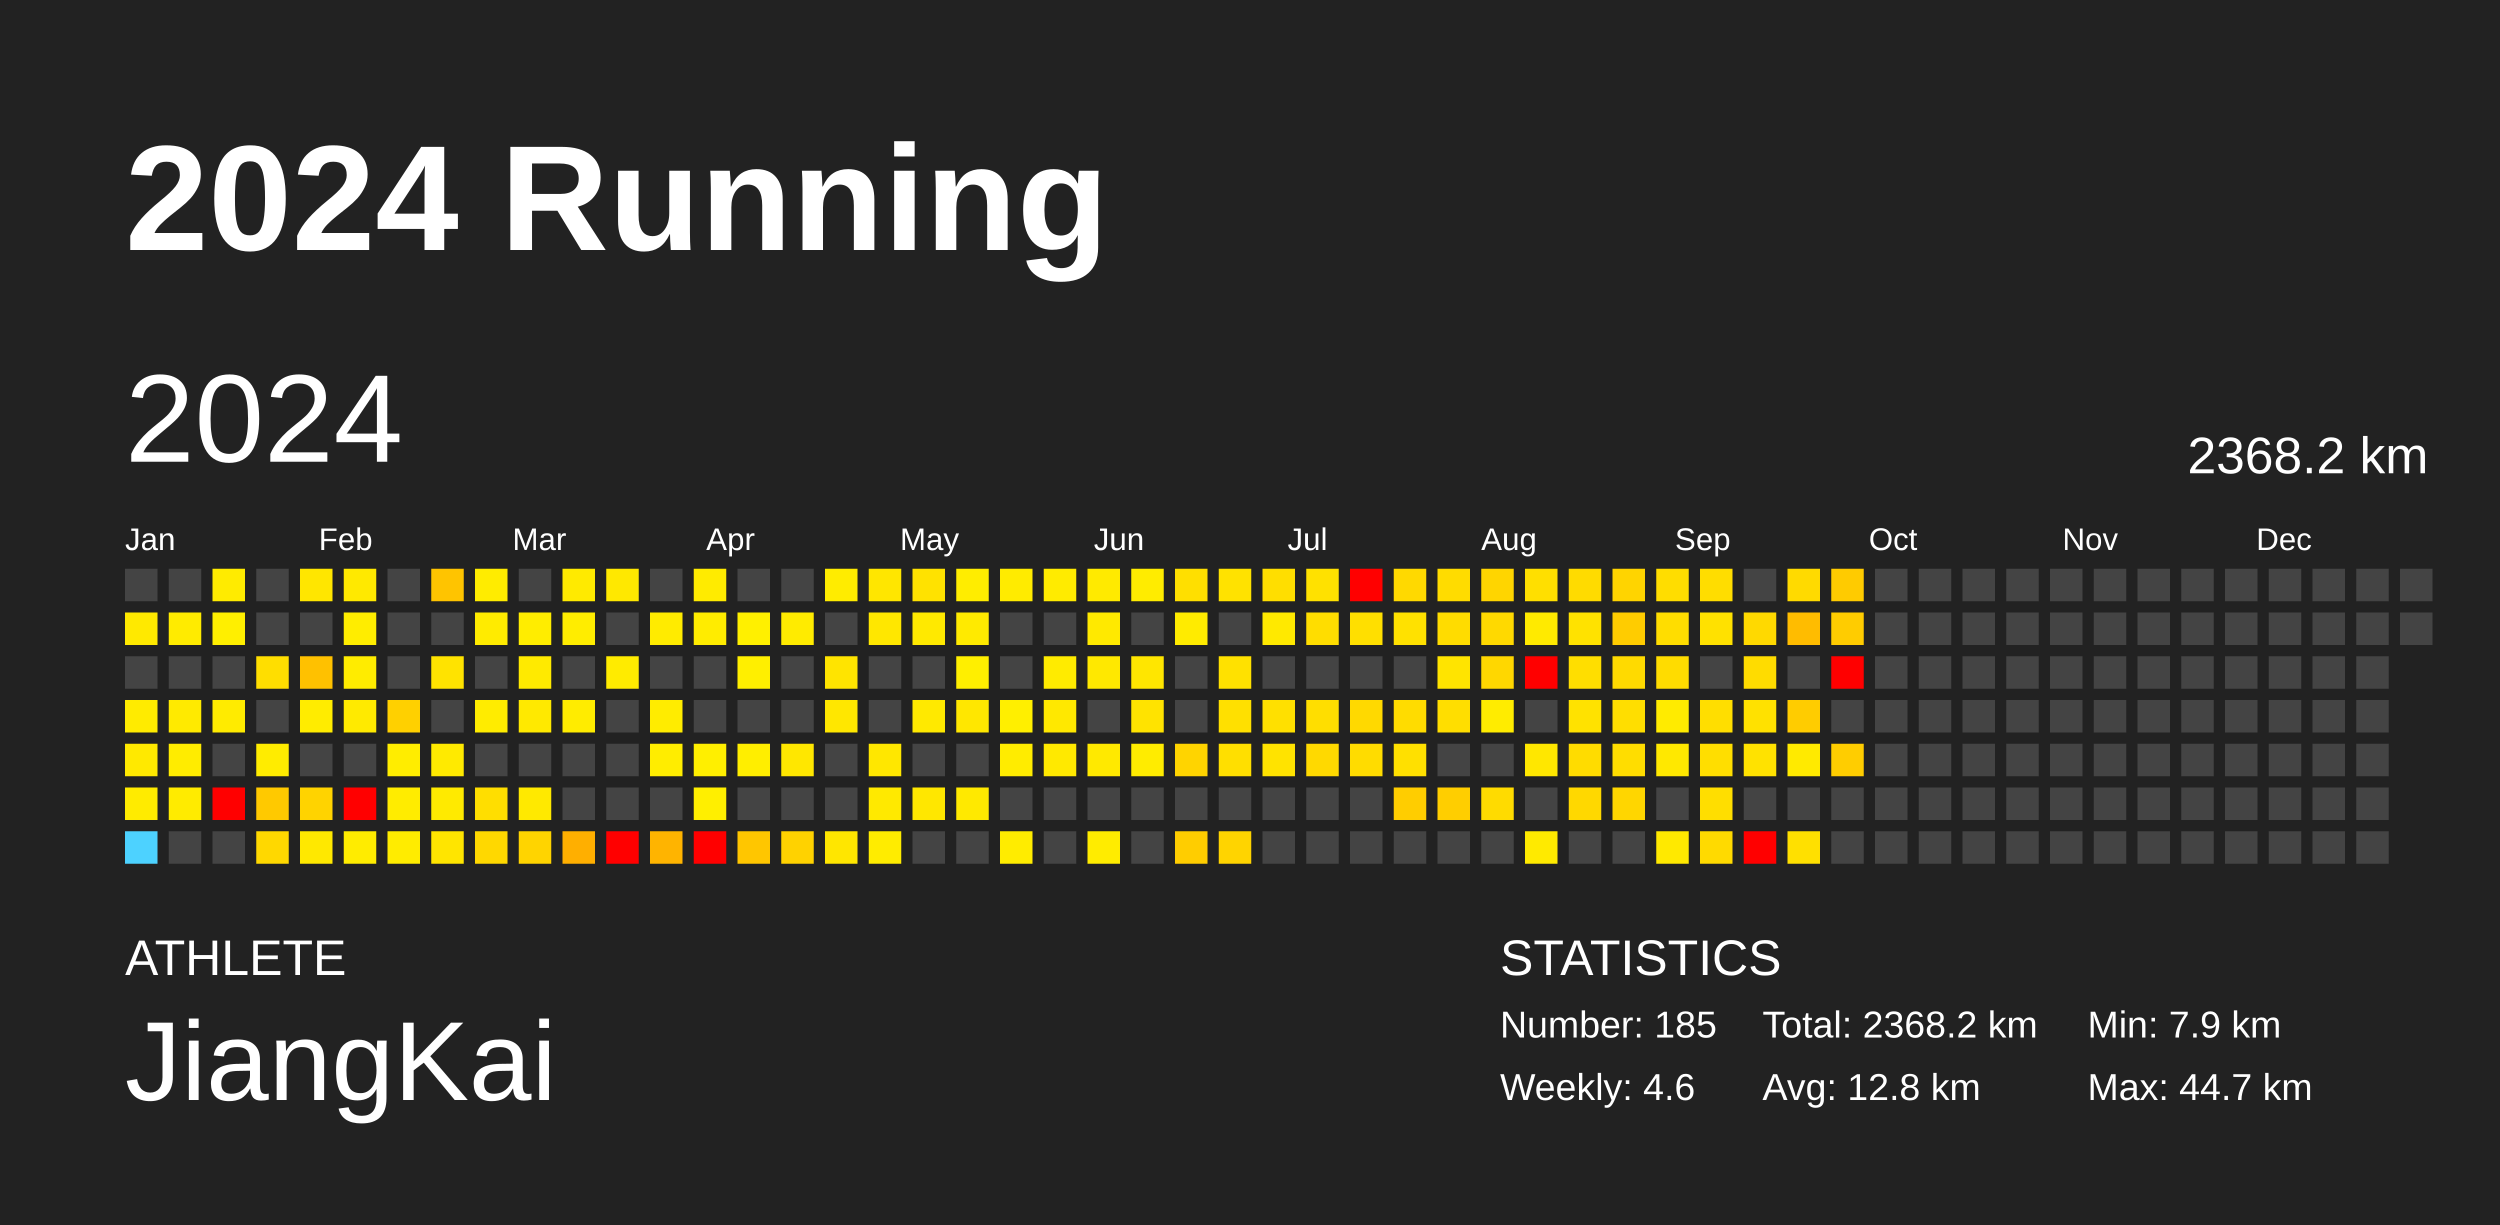
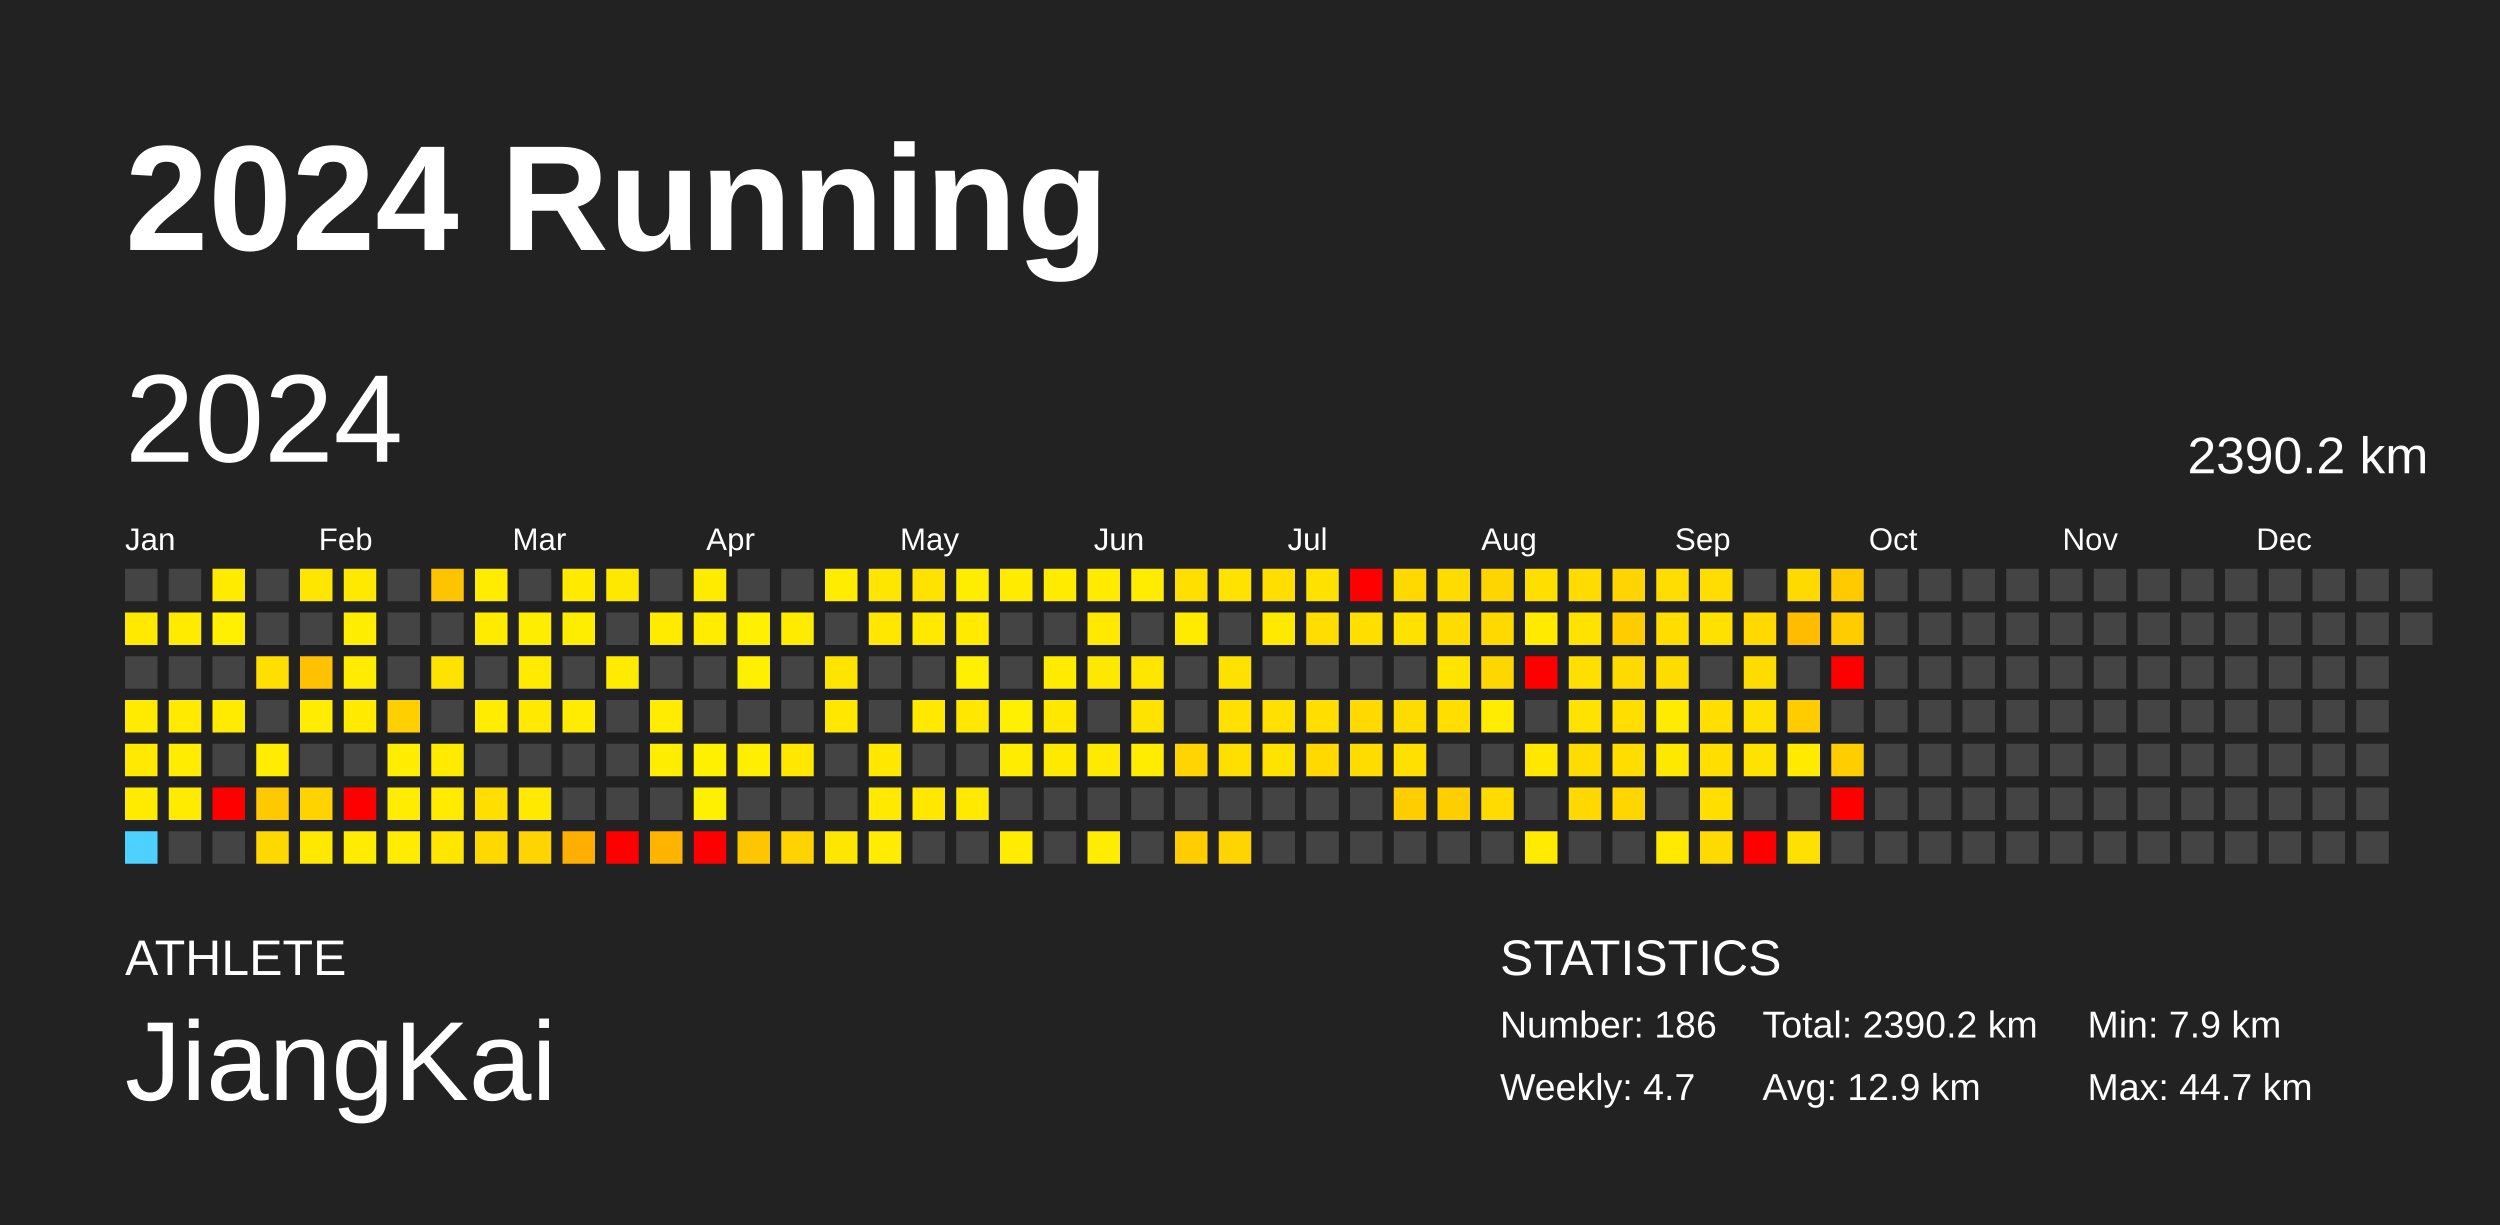
<svg xmlns="http://www.w3.org/2000/svg" baseProfile="full" height="98mm" version="1.1" viewBox="0,0,200,98" width="200mm">
  <defs />
  <rect fill="#222222" height="98" width="200" x="0" y="0" />
  <text fill="#FFFFFF" style="font-size:12px; font-family:Arial; font-weight:bold;" x="10" y="20">2024 Running</text>
  <text fill="#FFFFFF" style="font-size:4px; font-family:Arial" x="10" y="78">ATHLETE</text>
  <text fill="#FFFFFF" style="font-size:9px; font-family:Arial" x="10" y="88">JiangKai</text>
  <text fill="#FFFFFF" style="font-size:4px; font-family:Arial" x="120" y="78">STATISTICS</text>
-   <text fill="#FFFFFF" style="font-size:3px; font-family:Arial" x="120" y="83">Number: 185</text>
-   <text fill="#FFFFFF" style="font-size:3px; font-family:Arial" x="120" y="88">Weekly: 4.6</text>
-   <text fill="#FFFFFF" style="font-size:3px; font-family:Arial" x="141" y="83">Total: 2368.2 km</text>
-   <text fill="#FFFFFF" style="font-size:3px; font-family:Arial" x="141" y="88">Avg: 12.8 km</text>
+   <text fill="#FFFFFF" style="font-size:3px; font-family:Arial" x="120" y="83">Number: 186</text>
+   <text fill="#FFFFFF" style="font-size:3px; font-family:Arial" x="120" y="88">Weekly: 4.7</text>
+   <text fill="#FFFFFF" style="font-size:3px; font-family:Arial" x="141" y="83">Total: 2390.2 km</text>
+   <text fill="#FFFFFF" style="font-size:3px; font-family:Arial" x="141" y="88">Avg: 12.9 km</text>
  <text fill="#FFFFFF" style="font-size:3px; font-family:Arial" x="167" y="83">Min: 7.9 km</text>
  <text fill="#FFFFFF" style="font-size:3px; font-family:Arial" x="167" y="88">Max: 44.7 km</text>
  <text dominant-baseline="hanging" fill="#FFFFFF" style="font-size:10.0px; font-family:Arial;" x="10" y="30">2024</text>
-   <text dominant-baseline="hanging" fill="#FFFFFF" style="font-size:4.125px; font-family:Arial;" x="175" y="35">2368.2 km</text>
+   <text dominant-baseline="hanging" fill="#FFFFFF" style="font-size:4.125px; font-family:Arial;" x="175" y="35">2390.2 km</text>
  <text fill="#FFFFFF" style="font-size:2.5px; font-family:Arial" x="10.0" y="44">Jan</text>
  <text fill="#FFFFFF" style="font-size:2.5px; font-family:Arial" x="25.5" y="44">Feb</text>
  <text fill="#FFFFFF" style="font-size:2.5px; font-family:Arial" x="41.0" y="44">Mar</text>
  <text fill="#FFFFFF" style="font-size:2.5px; font-family:Arial" x="56.5" y="44">Apr</text>
  <text fill="#FFFFFF" style="font-size:2.5px; font-family:Arial" x="72.0" y="44">May</text>
  <text fill="#FFFFFF" style="font-size:2.5px; font-family:Arial" x="87.5" y="44">Jun</text>
  <text fill="#FFFFFF" style="font-size:2.5px; font-family:Arial" x="103.0" y="44">Jul</text>
  <text fill="#FFFFFF" style="font-size:2.5px; font-family:Arial" x="118.5" y="44">Aug</text>
  <text fill="#FFFFFF" style="font-size:2.5px; font-family:Arial" x="134.0" y="44">Sep</text>
  <text fill="#FFFFFF" style="font-size:2.5px; font-family:Arial" x="149.5" y="44">Oct</text>
  <text fill="#FFFFFF" style="font-size:2.5px; font-family:Arial" x="165.0" y="44">Nov</text>
  <text fill="#FFFFFF" style="font-size:2.5px; font-family:Arial" x="180.5" y="44">Dec</text>
  <rect fill="#444444" height="2.6" width="2.6" x="10.0" y="45.5" />
  <rect fill="#ffe900" height="2.6" width="2.6" x="10.0" y="49.0" />
  <rect fill="#444444" height="2.6" width="2.6" x="10.0" y="52.5" />
  <rect fill="#ffeb00" height="2.6" width="2.6" x="10.0" y="56.0" />
  <rect fill="#ffe900" height="2.6" width="2.6" x="10.0" y="59.5" />
  <rect fill="#ffeb00" height="2.6" width="2.6" x="10.0" y="63.0" />
  <rect fill="#4dd2ff" height="2.6" width="2.6" x="10.0" y="66.5" />
  <rect fill="#444444" height="2.6" width="2.6" x="13.5" y="45.5" />
  <rect fill="#ffeb00" height="2.6" width="2.6" x="13.5" y="49.0" />
  <rect fill="#444444" height="2.6" width="2.6" x="13.5" y="52.5" />
  <rect fill="#ffea00" height="2.6" width="2.6" x="13.5" y="56.0" />
  <rect fill="#ffec00" height="2.6" width="2.6" x="13.5" y="59.5" />
  <rect fill="#ffeb00" height="2.6" width="2.6" x="13.5" y="63.0" />
  <rect fill="#444444" height="2.6" width="2.6" x="13.5" y="66.5" />
  <rect fill="#ffeb00" height="2.6" width="2.6" x="17.0" y="45.5" />
  <rect fill="#ffef00" height="2.6" width="2.6" x="17.0" y="49.0" />
  <rect fill="#444444" height="2.6" width="2.6" x="17.0" y="52.5" />
  <rect fill="#ffeb00" height="2.6" width="2.6" x="17.0" y="56.0" />
  <rect fill="#444444" height="2.6" width="2.6" x="17.0" y="59.5" />
  <rect fill="red" height="2.6" width="2.6" x="17.0" y="63.0" />
  <rect fill="#444444" height="2.6" width="2.6" x="17.0" y="66.5" />
  <rect fill="#444444" height="2.6" width="2.6" x="20.5" y="45.5" />
  <rect fill="#444444" height="2.6" width="2.6" x="20.5" y="49.0" />
  <rect fill="#ffde00" height="2.6" width="2.6" x="20.5" y="52.5" />
  <rect fill="#444444" height="2.6" width="2.6" x="20.5" y="56.0" />
  <rect fill="#ffec00" height="2.6" width="2.6" x="20.5" y="59.5" />
  <rect fill="#ffc900" height="2.6" width="2.6" x="20.5" y="63.0" />
  <rect fill="#ffd800" height="2.6" width="2.6" x="20.5" y="66.5" />
  <rect fill="#ffe600" height="2.6" width="2.6" x="24.0" y="45.5" />
  <rect fill="#444444" height="2.6" width="2.6" x="24.0" y="49.0" />
  <rect fill="#ffc100" height="2.6" width="2.6" x="24.0" y="52.5" />
  <rect fill="#ffec00" height="2.6" width="2.6" x="24.0" y="56.0" />
  <rect fill="#444444" height="2.6" width="2.6" x="24.0" y="59.5" />
  <rect fill="#ffd300" height="2.6" width="2.6" x="24.0" y="63.0" />
  <rect fill="#ffe800" height="2.6" width="2.6" x="24.0" y="66.5" />
  <rect fill="#ffe900" height="2.6" width="2.6" x="27.5" y="45.5" />
  <rect fill="#ffed00" height="2.6" width="2.6" x="27.5" y="49.0" />
  <rect fill="#ffec00" height="2.6" width="2.6" x="27.5" y="52.5" />
  <rect fill="#ffea00" height="2.6" width="2.6" x="27.5" y="56.0" />
  <rect fill="#444444" height="2.6" width="2.6" x="27.5" y="59.5" />
  <rect fill="red" height="2.6" width="2.6" x="27.5" y="63.0" />
  <rect fill="#ffec00" height="2.6" width="2.6" x="27.5" y="66.5" />
  <rect fill="#444444" height="2.6" width="2.6" x="31.0" y="45.5" />
  <rect fill="#444444" height="2.6" width="2.6" x="31.0" y="49.0" />
  <rect fill="#444444" height="2.6" width="2.6" x="31.0" y="52.5" />
  <rect fill="#ffd000" height="2.6" width="2.6" x="31.0" y="56.0" />
  <rect fill="#ffed00" height="2.6" width="2.6" x="31.0" y="59.5" />
  <rect fill="#ffec00" height="2.6" width="2.6" x="31.0" y="63.0" />
  <rect fill="#ffec00" height="2.6" width="2.6" x="31.0" y="66.5" />
  <rect fill="#ffc400" height="2.6" width="2.6" x="34.5" y="45.5" />
  <rect fill="#444444" height="2.6" width="2.6" x="34.5" y="49.0" />
  <rect fill="#ffe300" height="2.6" width="2.6" x="34.5" y="52.5" />
  <rect fill="#444444" height="2.6" width="2.6" x="34.5" y="56.0" />
  <rect fill="#ffea00" height="2.6" width="2.6" x="34.5" y="59.5" />
  <rect fill="#ffea00" height="2.6" width="2.6" x="34.5" y="63.0" />
  <rect fill="#ffe500" height="2.6" width="2.6" x="34.5" y="66.5" />
  <rect fill="#ffec00" height="2.6" width="2.6" x="38.0" y="45.5" />
  <rect fill="#ffeb00" height="2.6" width="2.6" x="38.0" y="49.0" />
  <rect fill="#444444" height="2.6" width="2.6" x="38.0" y="52.5" />
  <rect fill="#ffec00" height="2.6" width="2.6" x="38.0" y="56.0" />
  <rect fill="#444444" height="2.6" width="2.6" x="38.0" y="59.5" />
  <rect fill="#ffde00" height="2.6" width="2.6" x="38.0" y="63.0" />
  <rect fill="#ffd800" height="2.6" width="2.6" x="38.0" y="66.5" />
  <rect fill="#444444" height="2.6" width="2.6" x="41.5" y="45.5" />
  <rect fill="#ffed00" height="2.6" width="2.6" x="41.5" y="49.0" />
  <rect fill="#ffea00" height="2.6" width="2.6" x="41.5" y="52.5" />
  <rect fill="#ffe900" height="2.6" width="2.6" x="41.5" y="56.0" />
  <rect fill="#444444" height="2.6" width="2.6" x="41.5" y="59.5" />
  <rect fill="#ffe900" height="2.6" width="2.6" x="41.5" y="63.0" />
  <rect fill="#ffd400" height="2.6" width="2.6" x="41.5" y="66.5" />
  <rect fill="#ffea00" height="2.6" width="2.6" x="45.0" y="45.5" />
  <rect fill="#ffed00" height="2.6" width="2.6" x="45.0" y="49.0" />
  <rect fill="#444444" height="2.6" width="2.6" x="45.0" y="52.5" />
  <rect fill="#ffec00" height="2.6" width="2.6" x="45.0" y="56.0" />
  <rect fill="#444444" height="2.6" width="2.6" x="45.0" y="59.5" />
  <rect fill="#444444" height="2.6" width="2.6" x="45.0" y="63.0" />
  <rect fill="#ffaf00" height="2.6" width="2.6" x="45.0" y="66.5" />
  <rect fill="#ffe800" height="2.6" width="2.6" x="48.5" y="45.5" />
  <rect fill="#444444" height="2.6" width="2.6" x="48.5" y="49.0" />
  <rect fill="#ffeb00" height="2.6" width="2.6" x="48.5" y="52.5" />
  <rect fill="#444444" height="2.6" width="2.6" x="48.5" y="56.0" />
  <rect fill="#444444" height="2.6" width="2.6" x="48.5" y="59.5" />
  <rect fill="#444444" height="2.6" width="2.6" x="48.5" y="63.0" />
  <rect fill="red" height="2.6" width="2.6" x="48.5" y="66.5" />
  <rect fill="#444444" height="2.6" width="2.6" x="52.0" y="45.5" />
  <rect fill="#ffeb00" height="2.6" width="2.6" x="52.0" y="49.0" />
  <rect fill="#444444" height="2.6" width="2.6" x="52.0" y="52.5" />
  <rect fill="#ffec00" height="2.6" width="2.6" x="52.0" y="56.0" />
  <rect fill="#ffed00" height="2.6" width="2.6" x="52.0" y="59.5" />
  <rect fill="#444444" height="2.6" width="2.6" x="52.0" y="63.0" />
  <rect fill="#ffb400" height="2.6" width="2.6" x="52.0" y="66.5" />
  <rect fill="#ffeb00" height="2.6" width="2.6" x="55.5" y="45.5" />
  <rect fill="#ffec00" height="2.6" width="2.6" x="55.5" y="49.0" />
  <rect fill="#444444" height="2.6" width="2.6" x="55.5" y="52.5" />
  <rect fill="#444444" height="2.6" width="2.6" x="55.5" y="56.0" />
  <rect fill="#ffef00" height="2.6" width="2.6" x="55.5" y="59.5" />
  <rect fill="#ffef00" height="2.6" width="2.6" x="55.5" y="63.0" />
  <rect fill="red" height="2.6" width="2.6" x="55.5" y="66.5" />
  <rect fill="#444444" height="2.6" width="2.6" x="59.0" y="45.5" />
  <rect fill="#fff000" height="2.6" width="2.6" x="59.0" y="49.0" />
  <rect fill="#ffef00" height="2.6" width="2.6" x="59.0" y="52.5" />
  <rect fill="#444444" height="2.6" width="2.6" x="59.0" y="56.0" />
  <rect fill="#ffee00" height="2.6" width="2.6" x="59.0" y="59.5" />
  <rect fill="#444444" height="2.6" width="2.6" x="59.0" y="63.0" />
  <rect fill="#ffc600" height="2.6" width="2.6" x="59.0" y="66.5" />
  <rect fill="#444444" height="2.6" width="2.6" x="62.5" y="45.5" />
  <rect fill="#ffeb00" height="2.6" width="2.6" x="62.5" y="49.0" />
  <rect fill="#444444" height="2.6" width="2.6" x="62.5" y="52.5" />
  <rect fill="#444444" height="2.6" width="2.6" x="62.5" y="56.0" />
  <rect fill="#ffe700" height="2.6" width="2.6" x="62.5" y="59.5" />
  <rect fill="#444444" height="2.6" width="2.6" x="62.5" y="63.0" />
  <rect fill="#ffd200" height="2.6" width="2.6" x="62.5" y="66.5" />
  <rect fill="#ffec00" height="2.6" width="2.6" x="66.0" y="45.5" />
  <rect fill="#444444" height="2.6" width="2.6" x="66.0" y="49.0" />
  <rect fill="#ffe400" height="2.6" width="2.6" x="66.0" y="52.5" />
  <rect fill="#ffe700" height="2.6" width="2.6" x="66.0" y="56.0" />
  <rect fill="#444444" height="2.6" width="2.6" x="66.0" y="59.5" />
  <rect fill="#444444" height="2.6" width="2.6" x="66.0" y="63.0" />
  <rect fill="#ffe600" height="2.6" width="2.6" x="66.0" y="66.5" />
  <rect fill="#ffe600" height="2.6" width="2.6" x="69.5" y="45.5" />
  <rect fill="#ffe700" height="2.6" width="2.6" x="69.5" y="49.0" />
  <rect fill="#444444" height="2.6" width="2.6" x="69.5" y="52.5" />
  <rect fill="#444444" height="2.6" width="2.6" x="69.5" y="56.0" />
  <rect fill="#ffe700" height="2.6" width="2.6" x="69.5" y="59.5" />
  <rect fill="#ffe900" height="2.6" width="2.6" x="69.5" y="63.0" />
  <rect fill="#ffec00" height="2.6" width="2.6" x="69.5" y="66.5" />
  <rect fill="#ffe200" height="2.6" width="2.6" x="73.0" y="45.5" />
  <rect fill="#ffe900" height="2.6" width="2.6" x="73.0" y="49.0" />
  <rect fill="#444444" height="2.6" width="2.6" x="73.0" y="52.5" />
  <rect fill="#ffe900" height="2.6" width="2.6" x="73.0" y="56.0" />
  <rect fill="#444444" height="2.6" width="2.6" x="73.0" y="59.5" />
  <rect fill="#ffe700" height="2.6" width="2.6" x="73.0" y="63.0" />
  <rect fill="#444444" height="2.6" width="2.6" x="73.0" y="66.5" />
  <rect fill="#ffed00" height="2.6" width="2.6" x="76.5" y="45.5" />
  <rect fill="#ffea00" height="2.6" width="2.6" x="76.5" y="49.0" />
  <rect fill="#ffef00" height="2.6" width="2.6" x="76.5" y="52.5" />
  <rect fill="#ffe700" height="2.6" width="2.6" x="76.5" y="56.0" />
  <rect fill="#444444" height="2.6" width="2.6" x="76.5" y="59.5" />
  <rect fill="#ffe900" height="2.6" width="2.6" x="76.5" y="63.0" />
  <rect fill="#444444" height="2.6" width="2.6" x="76.5" y="66.5" />
  <rect fill="#ffeb00" height="2.6" width="2.6" x="80.0" y="45.5" />
  <rect fill="#444444" height="2.6" width="2.6" x="80.0" y="49.0" />
  <rect fill="#444444" height="2.6" width="2.6" x="80.0" y="52.5" />
  <rect fill="#ffef00" height="2.6" width="2.6" x="80.0" y="56.0" />
  <rect fill="#ffec00" height="2.6" width="2.6" x="80.0" y="59.5" />
  <rect fill="#444444" height="2.6" width="2.6" x="80.0" y="63.0" />
  <rect fill="#ffec00" height="2.6" width="2.6" x="80.0" y="66.5" />
  <rect fill="#ffeb00" height="2.6" width="2.6" x="83.5" y="45.5" />
  <rect fill="#444444" height="2.6" width="2.6" x="83.5" y="49.0" />
  <rect fill="#ffeb00" height="2.6" width="2.6" x="83.5" y="52.5" />
  <rect fill="#ffe800" height="2.6" width="2.6" x="83.5" y="56.0" />
  <rect fill="#ffe900" height="2.6" width="2.6" x="83.5" y="59.5" />
  <rect fill="#444444" height="2.6" width="2.6" x="83.5" y="63.0" />
  <rect fill="#444444" height="2.6" width="2.6" x="83.5" y="66.5" />
  <rect fill="#ffea00" height="2.6" width="2.6" x="87.0" y="45.5" />
  <rect fill="#ffe900" height="2.6" width="2.6" x="87.0" y="49.0" />
  <rect fill="#ffe800" height="2.6" width="2.6" x="87.0" y="52.5" />
  <rect fill="#444444" height="2.6" width="2.6" x="87.0" y="56.0" />
  <rect fill="#ffe900" height="2.6" width="2.6" x="87.0" y="59.5" />
  <rect fill="#444444" height="2.6" width="2.6" x="87.0" y="63.0" />
  <rect fill="#ffec00" height="2.6" width="2.6" x="87.0" y="66.5" />
  <rect fill="#ffec00" height="2.6" width="2.6" x="90.5" y="45.5" />
  <rect fill="#444444" height="2.6" width="2.6" x="90.5" y="49.0" />
  <rect fill="#ffe600" height="2.6" width="2.6" x="90.5" y="52.5" />
  <rect fill="#ffe300" height="2.6" width="2.6" x="90.5" y="56.0" />
  <rect fill="#ffec00" height="2.6" width="2.6" x="90.5" y="59.5" />
  <rect fill="#444444" height="2.6" width="2.6" x="90.5" y="63.0" />
  <rect fill="#444444" height="2.6" width="2.6" x="90.5" y="66.5" />
  <rect fill="#ffdf00" height="2.6" width="2.6" x="94.0" y="45.5" />
  <rect fill="#ffeb00" height="2.6" width="2.6" x="94.0" y="49.0" />
  <rect fill="#444444" height="2.6" width="2.6" x="94.0" y="52.5" />
  <rect fill="#444444" height="2.6" width="2.6" x="94.0" y="56.0" />
  <rect fill="#ffd400" height="2.6" width="2.6" x="94.0" y="59.5" />
  <rect fill="#444444" height="2.6" width="2.6" x="94.0" y="63.0" />
  <rect fill="#ffcd00" height="2.6" width="2.6" x="94.0" y="66.5" />
  <rect fill="#ffe200" height="2.6" width="2.6" x="97.5" y="45.5" />
  <rect fill="#444444" height="2.6" width="2.6" x="97.5" y="49.0" />
  <rect fill="#ffe100" height="2.6" width="2.6" x="97.5" y="52.5" />
  <rect fill="#ffe000" height="2.6" width="2.6" x="97.5" y="56.0" />
  <rect fill="#ffdf00" height="2.6" width="2.6" x="97.5" y="59.5" />
  <rect fill="#444444" height="2.6" width="2.6" x="97.5" y="63.0" />
  <rect fill="#ffd400" height="2.6" width="2.6" x="97.5" y="66.5" />
  <rect fill="#ffde00" height="2.6" width="2.6" x="101.0" y="45.5" />
  <rect fill="#ffe900" height="2.6" width="2.6" x="101.0" y="49.0" />
  <rect fill="#444444" height="2.6" width="2.6" x="101.0" y="52.5" />
  <rect fill="#ffe000" height="2.6" width="2.6" x="101.0" y="56.0" />
  <rect fill="#ffe300" height="2.6" width="2.6" x="101.0" y="59.5" />
  <rect fill="#444444" height="2.6" width="2.6" x="101.0" y="63.0" />
  <rect fill="#444444" height="2.6" width="2.6" x="101.0" y="66.5" />
  <rect fill="#ffe100" height="2.6" width="2.6" x="104.5" y="45.5" />
  <rect fill="#ffdd00" height="2.6" width="2.6" x="104.5" y="49.0" />
  <rect fill="#444444" height="2.6" width="2.6" x="104.5" y="52.5" />
  <rect fill="#ffde00" height="2.6" width="2.6" x="104.5" y="56.0" />
  <rect fill="#ffd900" height="2.6" width="2.6" x="104.5" y="59.5" />
  <rect fill="#444444" height="2.6" width="2.6" x="104.5" y="63.0" />
  <rect fill="#444444" height="2.6" width="2.6" x="104.5" y="66.5" />
  <rect fill="red" height="2.6" width="2.6" x="108.0" y="45.5" />
  <rect fill="#ffdf00" height="2.6" width="2.6" x="108.0" y="49.0" />
  <rect fill="#444444" height="2.6" width="2.6" x="108.0" y="52.5" />
  <rect fill="#ffd900" height="2.6" width="2.6" x="108.0" y="56.0" />
  <rect fill="#ffdc00" height="2.6" width="2.6" x="108.0" y="59.5" />
  <rect fill="#444444" height="2.6" width="2.6" x="108.0" y="63.0" />
  <rect fill="#444444" height="2.6" width="2.6" x="108.0" y="66.5" />
  <rect fill="#ffd900" height="2.6" width="2.6" x="111.5" y="45.5" />
  <rect fill="#ffe100" height="2.6" width="2.6" x="111.5" y="49.0" />
  <rect fill="#444444" height="2.6" width="2.6" x="111.5" y="52.5" />
  <rect fill="#ffdc00" height="2.6" width="2.6" x="111.5" y="56.0" />
  <rect fill="#ffe000" height="2.6" width="2.6" x="111.5" y="59.5" />
  <rect fill="#ffcd00" height="2.6" width="2.6" x="111.5" y="63.0" />
  <rect fill="#444444" height="2.6" width="2.6" x="111.5" y="66.5" />
  <rect fill="#ffdc00" height="2.6" width="2.6" x="115.0" y="45.5" />
  <rect fill="#ffdc00" height="2.6" width="2.6" x="115.0" y="49.0" />
  <rect fill="#ffe400" height="2.6" width="2.6" x="115.0" y="52.5" />
  <rect fill="#ffde00" height="2.6" width="2.6" x="115.0" y="56.0" />
  <rect fill="#444444" height="2.6" width="2.6" x="115.0" y="59.5" />
  <rect fill="#ffce00" height="2.6" width="2.6" x="115.0" y="63.0" />
  <rect fill="#444444" height="2.6" width="2.6" x="115.0" y="66.5" />
  <rect fill="#ffd500" height="2.6" width="2.6" x="118.5" y="45.5" />
  <rect fill="#ffd900" height="2.6" width="2.6" x="118.5" y="49.0" />
  <rect fill="#ffd700" height="2.6" width="2.6" x="118.5" y="52.5" />
  <rect fill="#ffec00" height="2.6" width="2.6" x="118.5" y="56.0" />
  <rect fill="#444444" height="2.6" width="2.6" x="118.5" y="59.5" />
  <rect fill="#ffdb00" height="2.6" width="2.6" x="118.5" y="63.0" />
  <rect fill="#444444" height="2.6" width="2.6" x="118.5" y="66.5" />
  <rect fill="#ffdf00" height="2.6" width="2.6" x="122.0" y="45.5" />
  <rect fill="#ffea00" height="2.6" width="2.6" x="122.0" y="49.0" />
  <rect fill="red" height="2.6" width="2.6" x="122.0" y="52.5" />
  <rect fill="#444444" height="2.6" width="2.6" x="122.0" y="56.0" />
  <rect fill="#ffe700" height="2.6" width="2.6" x="122.0" y="59.5" />
  <rect fill="#444444" height="2.6" width="2.6" x="122.0" y="63.0" />
  <rect fill="#ffea00" height="2.6" width="2.6" x="122.0" y="66.5" />
  <rect fill="#ffdb00" height="2.6" width="2.6" x="125.5" y="45.5" />
  <rect fill="#ffe200" height="2.6" width="2.6" x="125.5" y="49.0" />
  <rect fill="#ffde00" height="2.6" width="2.6" x="125.5" y="52.5" />
  <rect fill="#ffe200" height="2.6" width="2.6" x="125.5" y="56.0" />
  <rect fill="#ffdc00" height="2.6" width="2.6" x="125.5" y="59.5" />
  <rect fill="#ffd800" height="2.6" width="2.6" x="125.5" y="63.0" />
  <rect fill="#444444" height="2.6" width="2.6" x="125.5" y="66.5" />
  <rect fill="#ffd400" height="2.6" width="2.6" x="129.0" y="45.5" />
  <rect fill="#ffcc00" height="2.6" width="2.6" x="129.0" y="49.0" />
  <rect fill="#ffda00" height="2.6" width="2.6" x="129.0" y="52.5" />
  <rect fill="#ffde00" height="2.6" width="2.6" x="129.0" y="56.0" />
  <rect fill="#ffdd00" height="2.6" width="2.6" x="129.0" y="59.5" />
  <rect fill="#ffd600" height="2.6" width="2.6" x="129.0" y="63.0" />
  <rect fill="#444444" height="2.6" width="2.6" x="129.0" y="66.5" />
  <rect fill="#ffdd00" height="2.6" width="2.6" x="132.5" y="45.5" />
  <rect fill="#ffdd00" height="2.6" width="2.6" x="132.5" y="49.0" />
  <rect fill="#ffdc00" height="2.6" width="2.6" x="132.5" y="52.5" />
  <rect fill="#ffeb00" height="2.6" width="2.6" x="132.5" y="56.0" />
  <rect fill="#ffe800" height="2.6" width="2.6" x="132.5" y="59.5" />
  <rect fill="#444444" height="2.6" width="2.6" x="132.5" y="63.0" />
  <rect fill="#ffe900" height="2.6" width="2.6" x="132.5" y="66.5" />
  <rect fill="#ffdd00" height="2.6" width="2.6" x="136.0" y="45.5" />
  <rect fill="#ffe100" height="2.6" width="2.6" x="136.0" y="49.0" />
  <rect fill="#444444" height="2.6" width="2.6" x="136.0" y="52.5" />
  <rect fill="#ffde00" height="2.6" width="2.6" x="136.0" y="56.0" />
  <rect fill="#ffde00" height="2.6" width="2.6" x="136.0" y="59.5" />
  <rect fill="#ffde00" height="2.6" width="2.6" x="136.0" y="63.0" />
  <rect fill="#ffda00" height="2.6" width="2.6" x="136.0" y="66.5" />
  <rect fill="#444444" height="2.6" width="2.6" x="139.5" y="45.5" />
  <rect fill="#ffd900" height="2.6" width="2.6" x="139.5" y="49.0" />
  <rect fill="#ffdc00" height="2.6" width="2.6" x="139.5" y="52.5" />
  <rect fill="#ffe100" height="2.6" width="2.6" x="139.5" y="56.0" />
  <rect fill="#ffe200" height="2.6" width="2.6" x="139.5" y="59.5" />
  <rect fill="#444444" height="2.6" width="2.6" x="139.5" y="63.0" />
  <rect fill="red" height="2.6" width="2.6" x="139.5" y="66.5" />
  <rect fill="#ffda00" height="2.6" width="2.6" x="143.0" y="45.5" />
  <rect fill="#ffbc00" height="2.6" width="2.6" x="143.0" y="49.0" />
  <rect fill="#444444" height="2.6" width="2.6" x="143.0" y="52.5" />
  <rect fill="#ffcc00" height="2.6" width="2.6" x="143.0" y="56.0" />
  <rect fill="#ffea00" height="2.6" width="2.6" x="143.0" y="59.5" />
  <rect fill="#444444" height="2.6" width="2.6" x="143.0" y="63.0" />
  <rect fill="#ffe000" height="2.6" width="2.6" x="143.0" y="66.5" />
  <rect fill="#ffcb00" height="2.6" width="2.6" x="146.5" y="45.5" />
  <rect fill="#ffcc00" height="2.6" width="2.6" x="146.5" y="49.0" />
  <rect fill="red" height="2.6" width="2.6" x="146.5" y="52.5" />
  <rect fill="#444444" height="2.6" width="2.6" x="146.5" y="56.0" />
  <rect fill="#ffcd00" height="2.6" width="2.6" x="146.5" y="59.5" />
-   <rect fill="#444444" height="2.6" width="2.6" x="146.5" y="63.0" />
+   <rect fill="red" height="2.6" width="2.6" x="146.5" y="63.0" />
  <rect fill="#444444" height="2.6" width="2.6" x="146.5" y="66.5" />
  <rect fill="#444444" height="2.6" width="2.6" x="150.0" y="45.5" />
  <rect fill="#444444" height="2.6" width="2.6" x="150.0" y="49.0" />
  <rect fill="#444444" height="2.6" width="2.6" x="150.0" y="52.5" />
  <rect fill="#444444" height="2.6" width="2.6" x="150.0" y="56.0" />
  <rect fill="#444444" height="2.6" width="2.6" x="150.0" y="59.5" />
  <rect fill="#444444" height="2.6" width="2.6" x="150.0" y="63.0" />
  <rect fill="#444444" height="2.6" width="2.6" x="150.0" y="66.5" />
  <rect fill="#444444" height="2.6" width="2.6" x="153.5" y="45.5" />
  <rect fill="#444444" height="2.6" width="2.6" x="153.5" y="49.0" />
  <rect fill="#444444" height="2.6" width="2.6" x="153.5" y="52.5" />
  <rect fill="#444444" height="2.6" width="2.6" x="153.5" y="56.0" />
  <rect fill="#444444" height="2.6" width="2.6" x="153.5" y="59.5" />
  <rect fill="#444444" height="2.6" width="2.6" x="153.5" y="63.0" />
  <rect fill="#444444" height="2.6" width="2.6" x="153.5" y="66.5" />
  <rect fill="#444444" height="2.6" width="2.6" x="157.0" y="45.5" />
  <rect fill="#444444" height="2.6" width="2.6" x="157.0" y="49.0" />
  <rect fill="#444444" height="2.6" width="2.6" x="157.0" y="52.5" />
  <rect fill="#444444" height="2.6" width="2.6" x="157.0" y="56.0" />
  <rect fill="#444444" height="2.6" width="2.6" x="157.0" y="59.5" />
  <rect fill="#444444" height="2.6" width="2.6" x="157.0" y="63.0" />
  <rect fill="#444444" height="2.6" width="2.6" x="157.0" y="66.5" />
  <rect fill="#444444" height="2.6" width="2.6" x="160.5" y="45.5" />
  <rect fill="#444444" height="2.6" width="2.6" x="160.5" y="49.0" />
  <rect fill="#444444" height="2.6" width="2.6" x="160.5" y="52.5" />
  <rect fill="#444444" height="2.6" width="2.6" x="160.5" y="56.0" />
  <rect fill="#444444" height="2.6" width="2.6" x="160.5" y="59.5" />
  <rect fill="#444444" height="2.6" width="2.6" x="160.5" y="63.0" />
  <rect fill="#444444" height="2.6" width="2.6" x="160.5" y="66.5" />
  <rect fill="#444444" height="2.6" width="2.6" x="164.0" y="45.5" />
  <rect fill="#444444" height="2.6" width="2.6" x="164.0" y="49.0" />
  <rect fill="#444444" height="2.6" width="2.6" x="164.0" y="52.5" />
  <rect fill="#444444" height="2.6" width="2.6" x="164.0" y="56.0" />
  <rect fill="#444444" height="2.6" width="2.6" x="164.0" y="59.5" />
  <rect fill="#444444" height="2.6" width="2.6" x="164.0" y="63.0" />
  <rect fill="#444444" height="2.6" width="2.6" x="164.0" y="66.5" />
  <rect fill="#444444" height="2.6" width="2.6" x="167.5" y="45.5" />
  <rect fill="#444444" height="2.6" width="2.6" x="167.5" y="49.0" />
  <rect fill="#444444" height="2.6" width="2.6" x="167.5" y="52.5" />
  <rect fill="#444444" height="2.6" width="2.6" x="167.5" y="56.0" />
  <rect fill="#444444" height="2.6" width="2.6" x="167.5" y="59.5" />
  <rect fill="#444444" height="2.6" width="2.6" x="167.5" y="63.0" />
  <rect fill="#444444" height="2.6" width="2.6" x="167.5" y="66.5" />
  <rect fill="#444444" height="2.6" width="2.6" x="171.0" y="45.5" />
  <rect fill="#444444" height="2.6" width="2.6" x="171.0" y="49.0" />
  <rect fill="#444444" height="2.6" width="2.6" x="171.0" y="52.5" />
  <rect fill="#444444" height="2.6" width="2.6" x="171.0" y="56.0" />
  <rect fill="#444444" height="2.6" width="2.6" x="171.0" y="59.5" />
  <rect fill="#444444" height="2.6" width="2.6" x="171.0" y="63.0" />
  <rect fill="#444444" height="2.6" width="2.6" x="171.0" y="66.5" />
  <rect fill="#444444" height="2.6" width="2.6" x="174.5" y="45.5" />
  <rect fill="#444444" height="2.6" width="2.6" x="174.5" y="49.0" />
  <rect fill="#444444" height="2.6" width="2.6" x="174.5" y="52.5" />
  <rect fill="#444444" height="2.6" width="2.6" x="174.5" y="56.0" />
  <rect fill="#444444" height="2.6" width="2.6" x="174.5" y="59.5" />
  <rect fill="#444444" height="2.6" width="2.6" x="174.5" y="63.0" />
  <rect fill="#444444" height="2.6" width="2.6" x="174.5" y="66.5" />
  <rect fill="#444444" height="2.6" width="2.6" x="178.0" y="45.5" />
  <rect fill="#444444" height="2.6" width="2.6" x="178.0" y="49.0" />
  <rect fill="#444444" height="2.6" width="2.6" x="178.0" y="52.5" />
  <rect fill="#444444" height="2.6" width="2.6" x="178.0" y="56.0" />
  <rect fill="#444444" height="2.6" width="2.6" x="178.0" y="59.5" />
  <rect fill="#444444" height="2.6" width="2.6" x="178.0" y="63.0" />
  <rect fill="#444444" height="2.6" width="2.6" x="178.0" y="66.5" />
  <rect fill="#444444" height="2.6" width="2.6" x="181.5" y="45.5" />
  <rect fill="#444444" height="2.6" width="2.6" x="181.5" y="49.0" />
  <rect fill="#444444" height="2.6" width="2.6" x="181.5" y="52.5" />
  <rect fill="#444444" height="2.6" width="2.6" x="181.5" y="56.0" />
  <rect fill="#444444" height="2.6" width="2.6" x="181.5" y="59.5" />
  <rect fill="#444444" height="2.6" width="2.6" x="181.5" y="63.0" />
  <rect fill="#444444" height="2.6" width="2.6" x="181.5" y="66.5" />
  <rect fill="#444444" height="2.6" width="2.6" x="185.0" y="45.5" />
  <rect fill="#444444" height="2.6" width="2.6" x="185.0" y="49.0" />
  <rect fill="#444444" height="2.6" width="2.6" x="185.0" y="52.5" />
  <rect fill="#444444" height="2.6" width="2.6" x="185.0" y="56.0" />
  <rect fill="#444444" height="2.6" width="2.6" x="185.0" y="59.5" />
  <rect fill="#444444" height="2.6" width="2.6" x="185.0" y="63.0" />
  <rect fill="#444444" height="2.6" width="2.6" x="185.0" y="66.5" />
  <rect fill="#444444" height="2.6" width="2.6" x="188.5" y="45.5" />
  <rect fill="#444444" height="2.6" width="2.6" x="188.5" y="49.0" />
  <rect fill="#444444" height="2.6" width="2.6" x="188.5" y="52.5" />
  <rect fill="#444444" height="2.6" width="2.6" x="188.5" y="56.0" />
  <rect fill="#444444" height="2.6" width="2.6" x="188.5" y="59.5" />
  <rect fill="#444444" height="2.6" width="2.6" x="188.5" y="63.0" />
  <rect fill="#444444" height="2.6" width="2.6" x="188.5" y="66.5" />
  <rect fill="#444444" height="2.6" width="2.6" x="192.0" y="45.5" />
  <rect fill="#444444" height="2.6" width="2.6" x="192.0" y="49.0" />
</svg>
